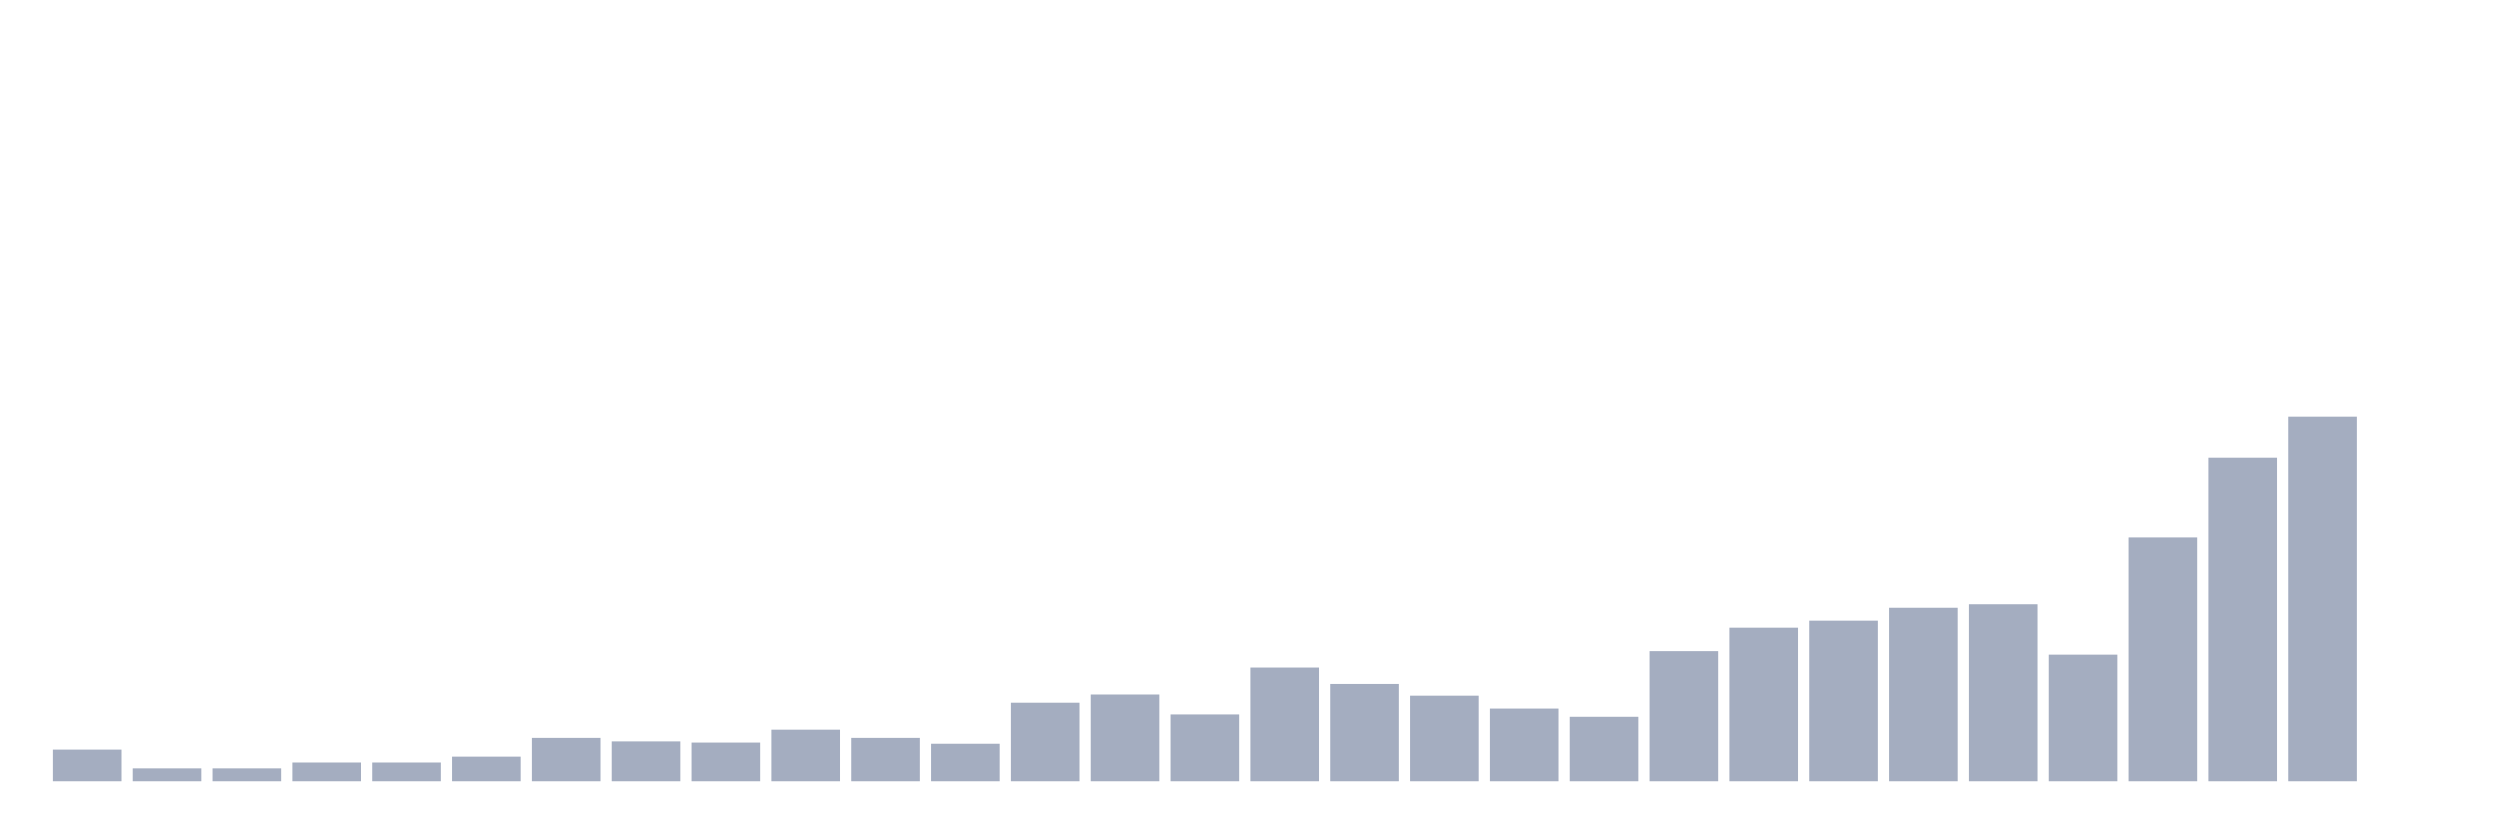
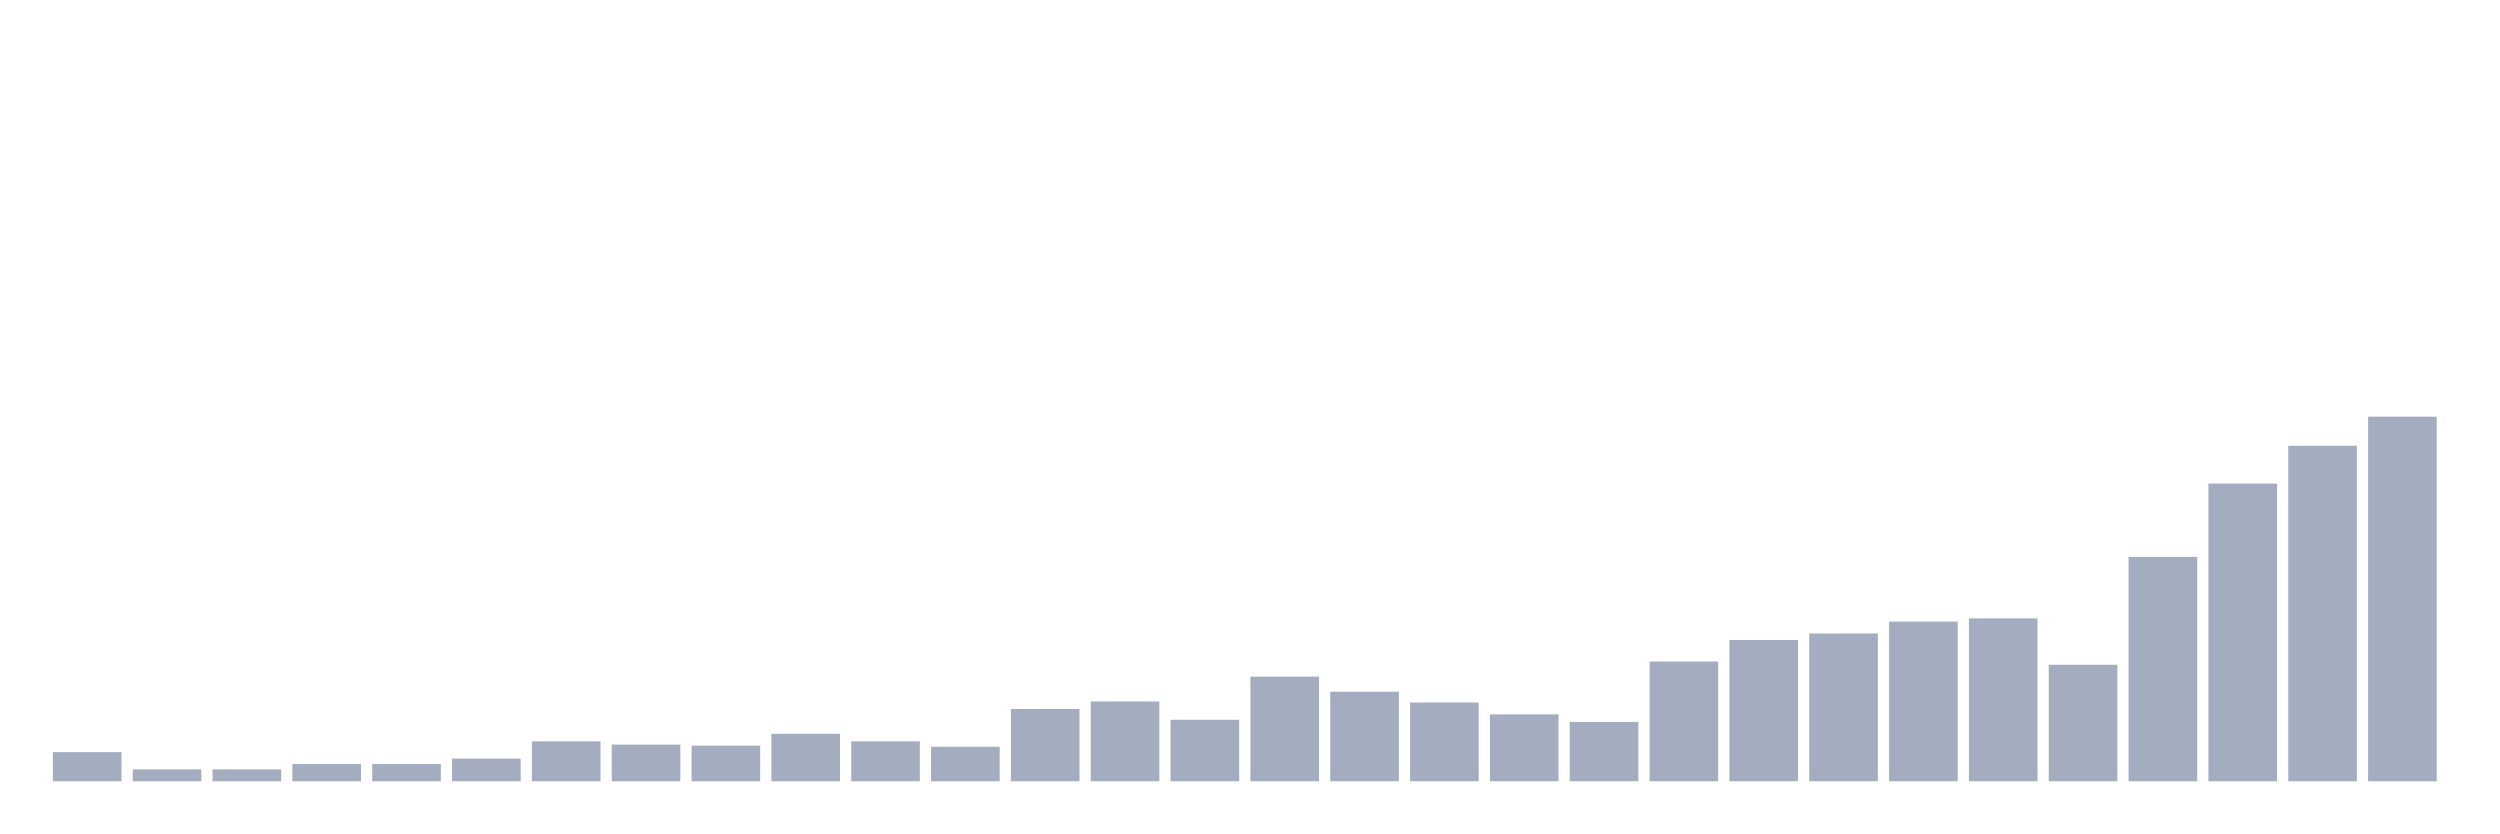
<svg xmlns="http://www.w3.org/2000/svg" viewBox="0 0 480 160">
  <g transform="translate(10,10)">
-     <rect class="bar" x="0.153" width="13.175" y="133.923" height="6.077" fill="rgb(164,173,192)" />
-     <rect class="bar" x="15.482" width="13.175" y="137.524" height="2.476" fill="rgb(164,173,192)" />
-     <rect class="bar" x="30.81" width="13.175" y="137.524" height="2.476" fill="rgb(164,173,192)" />
-     <rect class="bar" x="46.138" width="13.175" y="136.399" height="3.601" fill="rgb(164,173,192)" />
-     <rect class="bar" x="61.466" width="13.175" y="136.399" height="3.601" fill="rgb(164,173,192)" />
-     <rect class="bar" x="76.794" width="13.175" y="135.273" height="4.727" fill="rgb(164,173,192)" />
-     <rect class="bar" x="92.123" width="13.175" y="131.672" height="8.328" fill="rgb(164,173,192)" />
-     <rect class="bar" x="107.451" width="13.175" y="132.347" height="7.653" fill="rgb(164,173,192)" />
-     <rect class="bar" x="122.779" width="13.175" y="132.572" height="7.428" fill="rgb(164,173,192)" />
-     <rect class="bar" x="138.107" width="13.175" y="130.096" height="9.904" fill="rgb(164,173,192)" />
-     <rect class="bar" x="153.436" width="13.175" y="131.672" height="8.328" fill="rgb(164,173,192)" />
-     <rect class="bar" x="168.764" width="13.175" y="132.797" height="7.203" fill="rgb(164,173,192)" />
-     <rect class="bar" x="184.092" width="13.175" y="124.92" height="15.08" fill="rgb(164,173,192)" />
-     <rect class="bar" x="199.42" width="13.175" y="123.344" height="16.656" fill="rgb(164,173,192)" />
-     <rect class="bar" x="214.748" width="13.175" y="127.17" height="12.83" fill="rgb(164,173,192)" />
-     <rect class="bar" x="230.077" width="13.175" y="118.167" height="21.833" fill="rgb(164,173,192)" />
-     <rect class="bar" x="245.405" width="13.175" y="121.318" height="18.682" fill="rgb(164,173,192)" />
-     <rect class="bar" x="260.733" width="13.175" y="123.569" height="16.431" fill="rgb(164,173,192)" />
-     <rect class="bar" x="276.061" width="13.175" y="126.045" height="13.955" fill="rgb(164,173,192)" />
-     <rect class="bar" x="291.39" width="13.175" y="127.621" height="12.379" fill="rgb(164,173,192)" />
-     <rect class="bar" x="306.718" width="13.175" y="115.016" height="24.984" fill="rgb(164,173,192)" />
-     <rect class="bar" x="322.046" width="13.175" y="110.514" height="29.486" fill="rgb(164,173,192)" />
-     <rect class="bar" x="337.374" width="13.175" y="109.164" height="30.836" fill="rgb(164,173,192)" />
-     <rect class="bar" x="352.702" width="13.175" y="106.688" height="33.312" fill="rgb(164,173,192)" />
-     <rect class="bar" x="368.031" width="13.175" y="106.013" height="33.987" fill="rgb(164,173,192)" />
-     <rect class="bar" x="383.359" width="13.175" y="115.691" height="24.309" fill="rgb(164,173,192)" />
-     <rect class="bar" x="398.687" width="13.175" y="93.183" height="46.817" fill="rgb(164,173,192)" />
-     <rect class="bar" x="414.015" width="13.175" y="77.878" height="62.122" fill="rgb(164,173,192)" />
-     <rect class="bar" x="429.344" width="13.175" y="70" height="70" fill="rgb(164,173,192)" />
-     <rect class="bar" x="444.672" width="13.175" y="140" height="0" fill="rgb(164,173,192)" />
+     <rect class="bar" x="0.153" width="13.175" y="134.408" height="5.592" fill="rgb(164,173,192)" />
+     <rect class="bar" x="15.482" width="13.175" y="137.722" height="2.278" fill="rgb(164,173,192)" />
+     <rect class="bar" x="30.81" width="13.175" y="137.722" height="2.278" fill="rgb(164,173,192)" />
+     <rect class="bar" x="46.138" width="13.175" y="136.686" height="3.314" fill="rgb(164,173,192)" />
+     <rect class="bar" x="61.466" width="13.175" y="136.686" height="3.314" fill="rgb(164,173,192)" />
+     <rect class="bar" x="76.794" width="13.175" y="135.651" height="4.349" fill="rgb(164,173,192)" />
+     <rect class="bar" x="92.123" width="13.175" y="132.337" height="7.663" fill="rgb(164,173,192)" />
+     <rect class="bar" x="107.451" width="13.175" y="132.959" height="7.041" fill="rgb(164,173,192)" />
+     <rect class="bar" x="122.779" width="13.175" y="133.166" height="6.834" fill="rgb(164,173,192)" />
+     <rect class="bar" x="138.107" width="13.175" y="130.888" height="9.112" fill="rgb(164,173,192)" />
+     <rect class="bar" x="153.436" width="13.175" y="132.337" height="7.663" fill="rgb(164,173,192)" />
+     <rect class="bar" x="168.764" width="13.175" y="133.373" height="6.627" fill="rgb(164,173,192)" />
+     <rect class="bar" x="184.092" width="13.175" y="126.124" height="13.876" fill="rgb(164,173,192)" />
+     <rect class="bar" x="199.42" width="13.175" y="124.675" height="15.325" fill="rgb(164,173,192)" />
+     <rect class="bar" x="214.748" width="13.175" y="128.195" height="11.805" fill="rgb(164,173,192)" />
+     <rect class="bar" x="230.077" width="13.175" y="119.911" height="20.089" fill="rgb(164,173,192)" />
+     <rect class="bar" x="245.405" width="13.175" y="122.811" height="17.189" fill="rgb(164,173,192)" />
+     <rect class="bar" x="260.733" width="13.175" y="124.882" height="15.118" fill="rgb(164,173,192)" />
+     <rect class="bar" x="276.061" width="13.175" y="127.16" height="12.84" fill="rgb(164,173,192)" />
+     <rect class="bar" x="291.39" width="13.175" y="128.609" height="11.391" fill="rgb(164,173,192)" />
+     <rect class="bar" x="306.718" width="13.175" y="117.012" height="22.988" fill="rgb(164,173,192)" />
+     <rect class="bar" x="322.046" width="13.175" y="112.87" height="27.13" fill="rgb(164,173,192)" />
+     <rect class="bar" x="337.374" width="13.175" y="111.627" height="28.373" fill="rgb(164,173,192)" />
+     <rect class="bar" x="352.702" width="13.175" y="109.349" height="30.651" fill="rgb(164,173,192)" />
+     <rect class="bar" x="368.031" width="13.175" y="108.728" height="31.272" fill="rgb(164,173,192)" />
+     <rect class="bar" x="383.359" width="13.175" y="117.633" height="22.367" fill="rgb(164,173,192)" />
+     <rect class="bar" x="398.687" width="13.175" y="96.923" height="43.077" fill="rgb(164,173,192)" />
+     <rect class="bar" x="414.015" width="13.175" y="82.84" height="57.16" fill="rgb(164,173,192)" />
+     <rect class="bar" x="429.344" width="13.175" y="75.592" height="64.408" fill="rgb(164,173,192)" />
+     <rect class="bar" x="444.672" width="13.175" y="70" height="70" fill="rgb(164,173,192)" />
  </g>
</svg>
